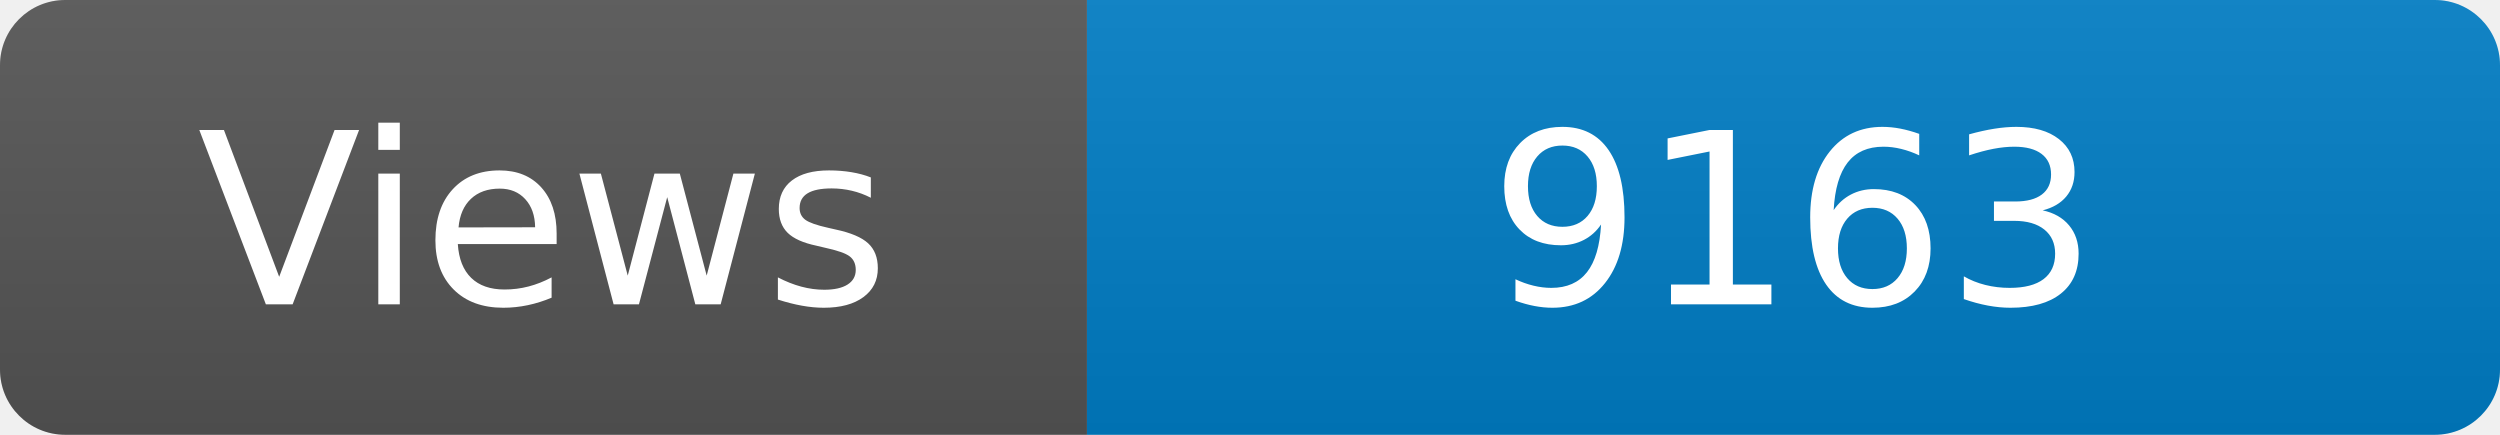
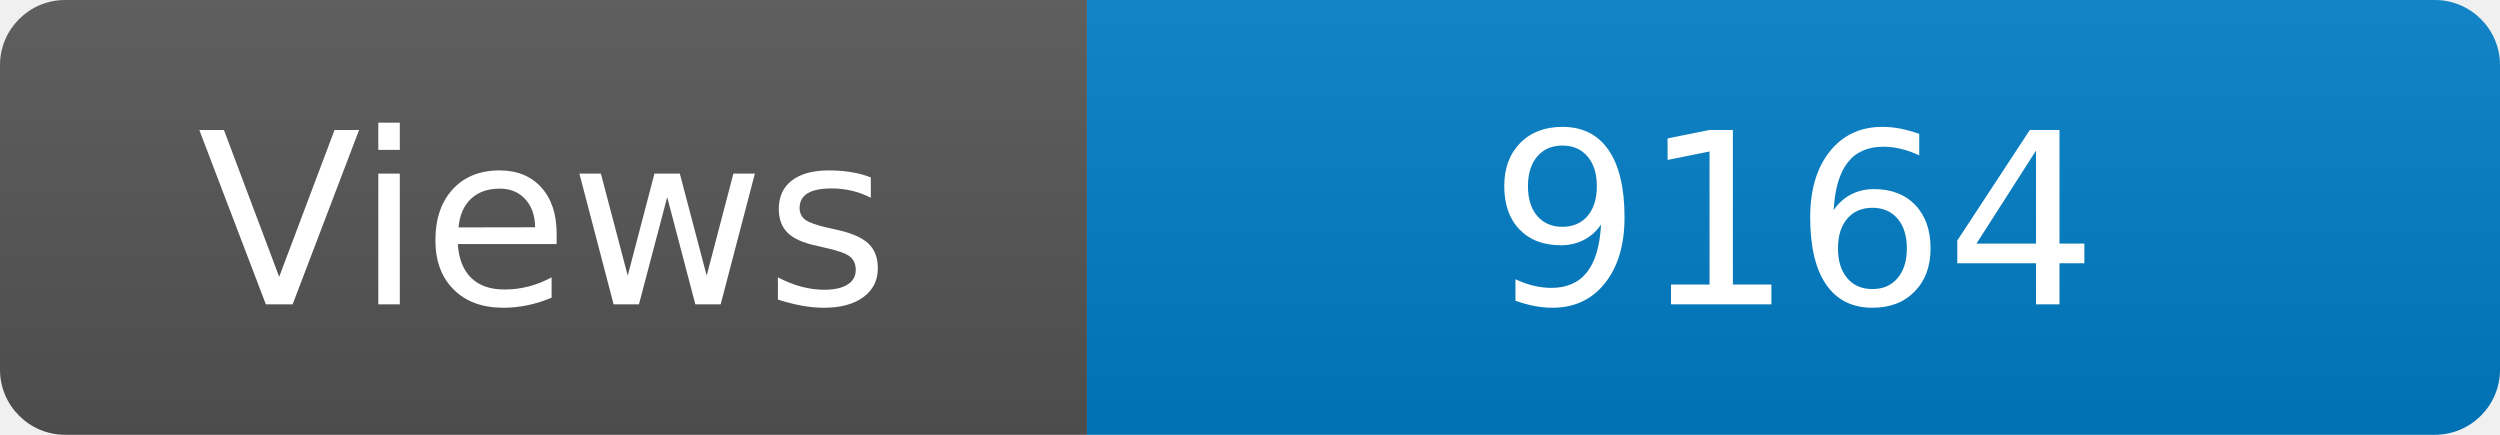
<svg xmlns="http://www.w3.org/2000/svg" width="115" height="20" role="img" aria-label="Maintained?: yes">
  <linearGradient id="s" x2="0" y2="100%">
    <stop offset="0" stop-color="#bbb" stop-opacity=".1" />
    <stop offset="1" stop-opacity=".1" />
  </linearGradient>
  <clipPath id="r">
    <rect width="115" height="20" rx="3" fill="#fff" />
  </clipPath>
  <g clip-path="url(#r)">
    <rect width="50" height="20" fill="#555" />
    <rect x="50" width="160" height="20" fill="#007ec6" />
    <rect width="115" height="20" fill="url(#s)" />
  </g>
  <g fill="#fff" text-anchor="middle" font-family="Verdana,Geneva,DejaVu Sans,sans-serif" font-size="110">
    <text x="250" y="140" transform="scale(.1)" fill="#fff">Views</text>
-     <text x="825" y="140" transform="scale(.1)" fill="#fff">9163</text>
+     <text x="825" y="140" transform="scale(.1)" fill="#fff">9164</text>
  </g>
</svg>
